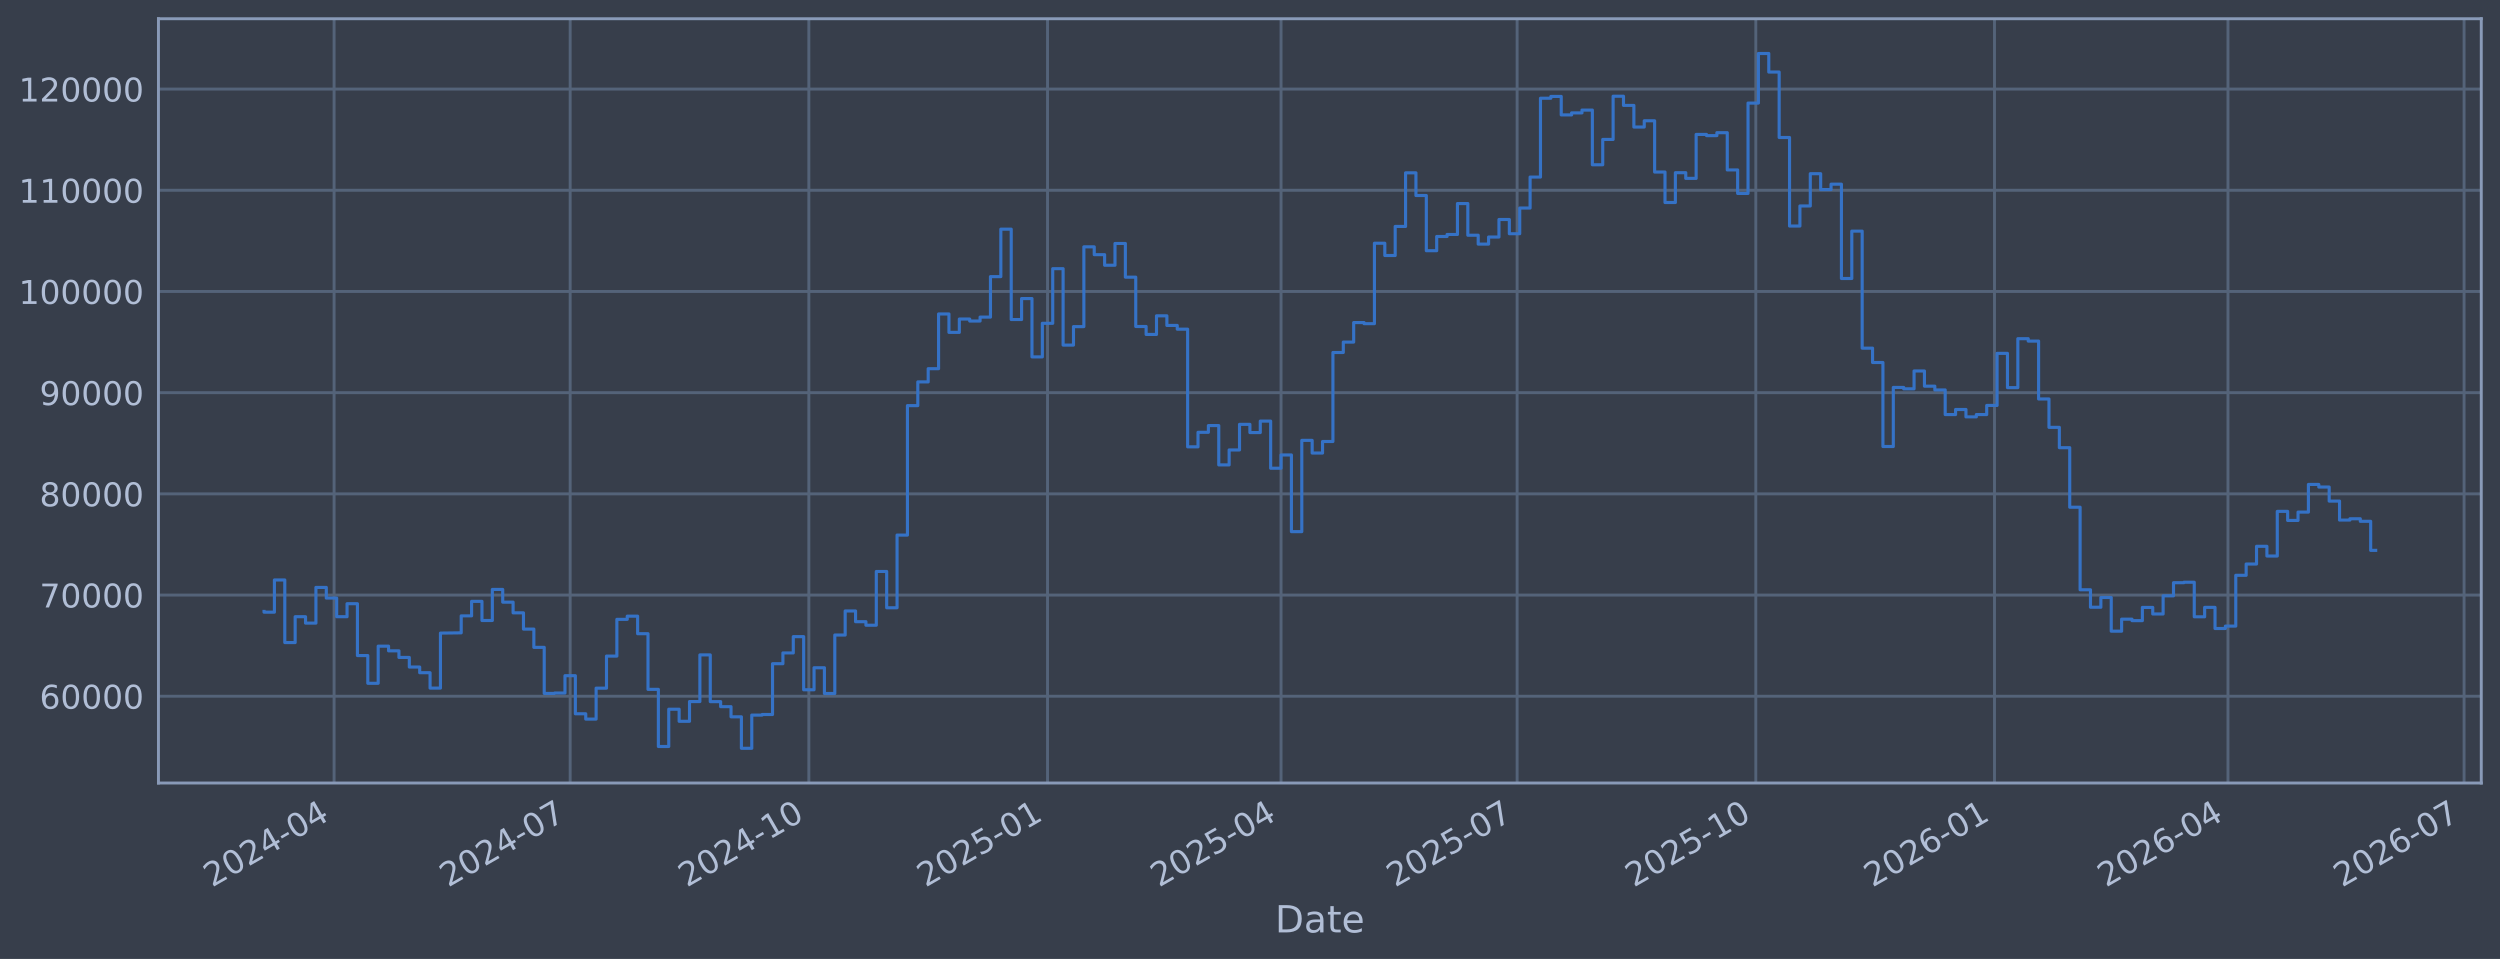
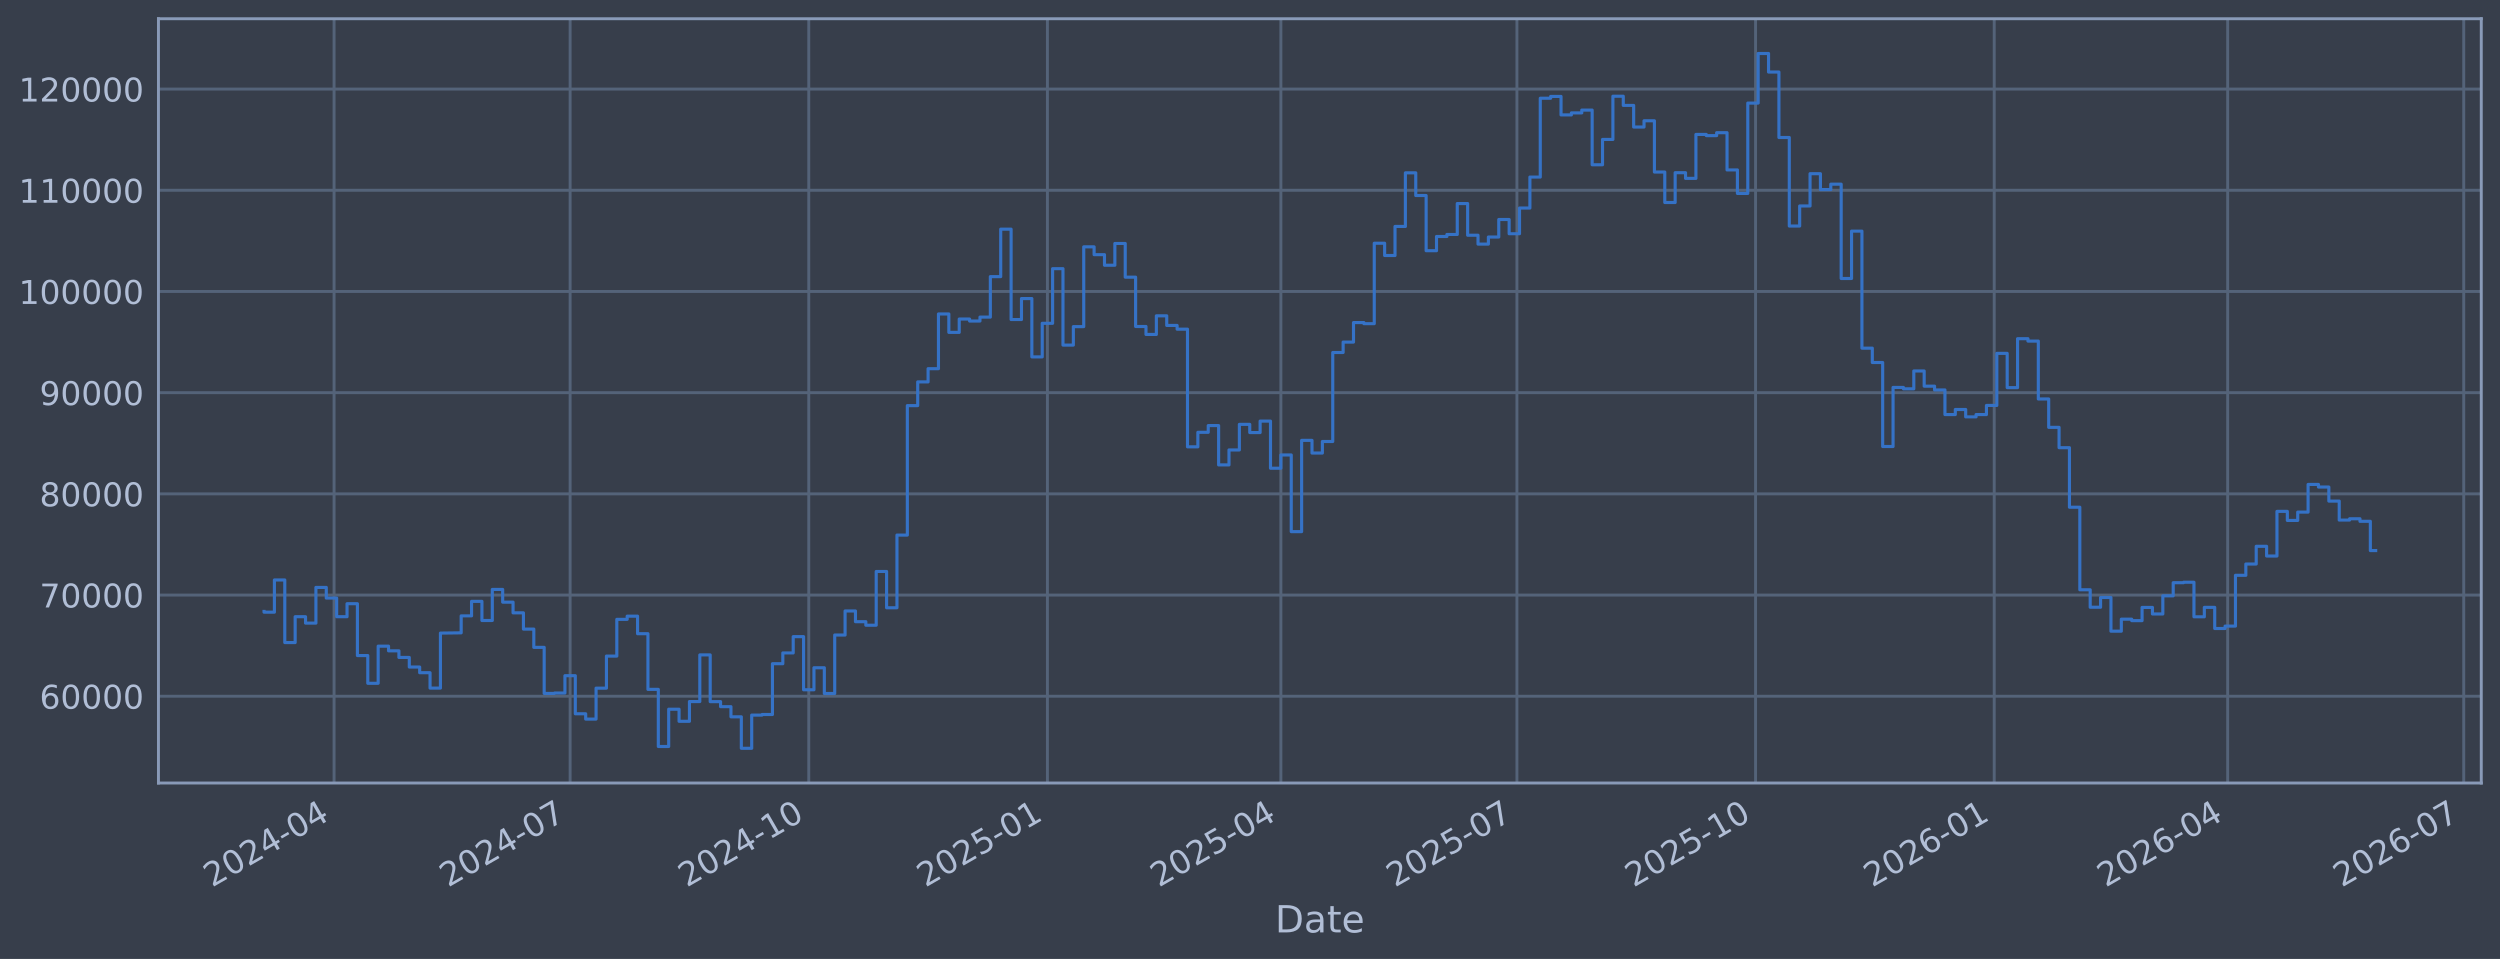
<svg xmlns="http://www.w3.org/2000/svg" xmlns:xlink="http://www.w3.org/1999/xlink" width="960.9pt" height="368.58pt" viewBox="0 0 960.9 368.58" version="1.1">
  <defs>
    <style type="text/css">*{stroke-linejoin: round; stroke-linecap: butt}</style>
  </defs>
  <g id="figure_1">
    <g id="patch_1">
      <path d="M 0 368.58  L 960.9 368.58  L 960.9 0  L 0 0  z " style="fill: #373e4b" />
    </g>
    <g id="axes_1">
      <g id="patch_2">
        <path d="M 60.901 300.96  L 953.701 300.96  L 953.701 7.2  L 60.901 7.2  z " style="fill: #373e4b" />
      </g>
      <g id="matplotlib.axis_1">
        <g id="xtick_1">
          <g id="line2d_1">
-             <path d="M 128.406 300.96  L 128.406 7.2  " clip-path="url(#pf3538dea9f)" style="fill: none; stroke: #546379; stroke-width: 1.12; stroke-linecap: square" />
+             <path d="M 128.402 300.96  L 128.402 7.2  " clip-path="url(#p2a45147cae)" style="fill: none; stroke: #546379; stroke-width: 1.12; stroke-linecap: square" />
          </g>
          <g id="line2d_2" />
          <g id="text_1">
-             <g style="fill: #b1bed6" transform="translate(81.50294 341.1745) rotate(-30) scale(0.126 -0.126)">
+             <g style="fill: #b1bed6" transform="translate(81.49871 341.1745) rotate(-30) scale(0.126 -0.126)">
              <defs>
                <path id="DejaVuSans-32" d="M 1228 531  L 3431 531  L 3431 0  L 469 0  L 469 531  Q 828 903 1448 1529  Q 2069 2156 2228 2338  Q 2531 2678 2651 2914  Q 2772 3150 2772 3378  Q 2772 3750 2511 3984  Q 2250 4219 1831 4219  Q 1534 4219 1204 4116  Q 875 4013 500 3803  L 500 4441  Q 881 4594 1212 4672  Q 1544 4750 1819 4750  Q 2544 4750 2975 4387  Q 3406 4025 3406 3419  Q 3406 3131 3298 2873  Q 3191 2616 2906 2266  Q 2828 2175 2409 1742  Q 1991 1309 1228 531  z " transform="scale(0.015625)" />
                <path id="DejaVuSans-30" d="M 2034 4250  Q 1547 4250 1301 3770  Q 1056 3291 1056 2328  Q 1056 1369 1301 889  Q 1547 409 2034 409  Q 2525 409 2770 889  Q 3016 1369 3016 2328  Q 3016 3291 2770 3770  Q 2525 4250 2034 4250  z M 2034 4750  Q 2819 4750 3233 4129  Q 3647 3509 3647 2328  Q 3647 1150 3233 529  Q 2819 -91 2034 -91  Q 1250 -91 836 529  Q 422 1150 422 2328  Q 422 3509 836 4129  Q 1250 4750 2034 4750  z " transform="scale(0.015625)" />
                <path id="DejaVuSans-34" d="M 2419 4116  L 825 1625  L 2419 1625  L 2419 4116  z M 2253 4666  L 3047 4666  L 3047 1625  L 3713 1625  L 3713 1100  L 3047 1100  L 3047 0  L 2419 0  L 2419 1100  L 313 1100  L 313 1709  L 2253 4666  z " transform="scale(0.015625)" />
                <path id="DejaVuSans-2d" d="M 313 2009  L 1997 2009  L 1997 1497  L 313 1497  L 313 2009  z " transform="scale(0.015625)" />
              </defs>
              <use xlink:href="#DejaVuSans-32" />
              <use xlink:href="#DejaVuSans-30" transform="translate(63.62305 0)" />
              <use xlink:href="#DejaVuSans-32" transform="translate(127.2461 0)" />
              <use xlink:href="#DejaVuSans-34" transform="translate(190.8691 0)" />
              <use xlink:href="#DejaVuSans-2d" transform="translate(254.4922 0)" />
              <use xlink:href="#DejaVuSans-30" transform="translate(290.5762 0)" />
              <use xlink:href="#DejaVuSans-34" transform="translate(354.1992 0)" />
            </g>
          </g>
        </g>
        <g id="xtick_2">
          <g id="line2d_3">
-             <path d="M 219.15 300.96  L 219.15 7.2  " clip-path="url(#pf3538dea9f)" style="fill: none; stroke: #546379; stroke-width: 1.12; stroke-linecap: square" />
+             <path d="M 219.131 300.96  L 219.131 7.2  " clip-path="url(#p2a45147cae)" style="fill: none; stroke: #546379; stroke-width: 1.12; stroke-linecap: square" />
          </g>
          <g id="line2d_4" />
          <g id="text_2">
-             <g style="fill: #b1bed6" transform="translate(172.2464 341.1745) rotate(-30) scale(0.126 -0.126)">
+             <g style="fill: #b1bed6" transform="translate(172.2279 341.1745) rotate(-30) scale(0.126 -0.126)">
              <defs>
                <path id="DejaVuSans-37" d="M 525 4666  L 3525 4666  L 3525 4397  L 1831 0  L 1172 0  L 2766 4134  L 525 4134  L 525 4666  z " transform="scale(0.015625)" />
              </defs>
              <use xlink:href="#DejaVuSans-32" />
              <use xlink:href="#DejaVuSans-30" transform="translate(63.62305 0)" />
              <use xlink:href="#DejaVuSans-32" transform="translate(127.2461 0)" />
              <use xlink:href="#DejaVuSans-34" transform="translate(190.8691 0)" />
              <use xlink:href="#DejaVuSans-2d" transform="translate(254.4922 0)" />
              <use xlink:href="#DejaVuSans-30" transform="translate(290.5762 0)" />
              <use xlink:href="#DejaVuSans-37" transform="translate(354.1992 0)" />
            </g>
          </g>
        </g>
        <g id="xtick_3">
          <g id="line2d_5">
-             <path d="M 310.89 300.96  L 310.89 7.2  " clip-path="url(#pf3538dea9f)" style="fill: none; stroke: #546379; stroke-width: 1.12; stroke-linecap: square" />
+             <path d="M 310.857 300.96  L 310.857 7.2  " clip-path="url(#p2a45147cae)" style="fill: none; stroke: #546379; stroke-width: 1.12; stroke-linecap: square" />
          </g>
          <g id="line2d_6" />
          <g id="text_3">
-             <g style="fill: #b1bed6" transform="translate(263.9871 341.1745) rotate(-30) scale(0.126 -0.126)">
+             <g style="fill: #b1bed6" transform="translate(263.9542 341.1745) rotate(-30) scale(0.126 -0.126)">
              <defs>
                <path id="DejaVuSans-31" d="M 794 531  L 1825 531  L 1825 4091  L 703 3866  L 703 4441  L 1819 4666  L 2450 4666  L 2450 531  L 3481 531  L 3481 0  L 794 0  L 794 531  z " transform="scale(0.015625)" />
              </defs>
              <use xlink:href="#DejaVuSans-32" />
              <use xlink:href="#DejaVuSans-30" transform="translate(63.62305 0)" />
              <use xlink:href="#DejaVuSans-32" transform="translate(127.2461 0)" />
              <use xlink:href="#DejaVuSans-34" transform="translate(190.8691 0)" />
              <use xlink:href="#DejaVuSans-2d" transform="translate(254.4922 0)" />
              <use xlink:href="#DejaVuSans-31" transform="translate(290.5762 0)" />
              <use xlink:href="#DejaVuSans-30" transform="translate(354.1992 0)" />
            </g>
          </g>
        </g>
        <g id="xtick_4">
          <g id="line2d_7">
-             <path d="M 402.631 300.96  L 402.631 7.2  " clip-path="url(#pf3538dea9f)" style="fill: none; stroke: #546379; stroke-width: 1.12; stroke-linecap: square" />
+             <path d="M 402.584 300.96  L 402.584 7.2  " clip-path="url(#p2a45147cae)" style="fill: none; stroke: #546379; stroke-width: 1.12; stroke-linecap: square" />
          </g>
          <g id="line2d_8" />
          <g id="text_4">
-             <g style="fill: #b1bed6" transform="translate(355.7278 341.1745) rotate(-30) scale(0.126 -0.126)">
+             <g style="fill: #b1bed6" transform="translate(355.6805 341.1745) rotate(-30) scale(0.126 -0.126)">
              <defs>
                <path id="DejaVuSans-35" d="M 691 4666  L 3169 4666  L 3169 4134  L 1269 4134  L 1269 2991  Q 1406 3038 1543 3061  Q 1681 3084 1819 3084  Q 2600 3084 3056 2656  Q 3513 2228 3513 1497  Q 3513 744 3044 326  Q 2575 -91 1722 -91  Q 1428 -91 1123 -41  Q 819 9 494 109  L 494 744  Q 775 591 1075 516  Q 1375 441 1709 441  Q 2250 441 2565 725  Q 2881 1009 2881 1497  Q 2881 1984 2565 2268  Q 2250 2553 1709 2553  Q 1456 2553 1204 2497  Q 953 2441 691 2322  L 691 4666  z " transform="scale(0.015625)" />
              </defs>
              <use xlink:href="#DejaVuSans-32" />
              <use xlink:href="#DejaVuSans-30" transform="translate(63.62305 0)" />
              <use xlink:href="#DejaVuSans-32" transform="translate(127.2461 0)" />
              <use xlink:href="#DejaVuSans-35" transform="translate(190.8691 0)" />
              <use xlink:href="#DejaVuSans-2d" transform="translate(254.4922 0)" />
              <use xlink:href="#DejaVuSans-30" transform="translate(290.5762 0)" />
              <use xlink:href="#DejaVuSans-31" transform="translate(354.1992 0)" />
            </g>
          </g>
        </g>
        <g id="xtick_5">
          <g id="line2d_9">
-             <path d="M 492.377 300.96  L 492.377 7.2  " clip-path="url(#pf3538dea9f)" style="fill: none; stroke: #546379; stroke-width: 1.12; stroke-linecap: square" />
+             <path d="M 492.316 300.96  L 492.316 7.2  " clip-path="url(#p2a45147cae)" style="fill: none; stroke: #546379; stroke-width: 1.12; stroke-linecap: square" />
          </g>
          <g id="line2d_10" />
          <g id="text_5">
-             <g style="fill: #b1bed6" transform="translate(445.4741 341.1745) rotate(-30) scale(0.126 -0.126)">
+             <g style="fill: #b1bed6" transform="translate(445.4127 341.1745) rotate(-30) scale(0.126 -0.126)">
              <use xlink:href="#DejaVuSans-32" />
              <use xlink:href="#DejaVuSans-30" transform="translate(63.62305 0)" />
              <use xlink:href="#DejaVuSans-32" transform="translate(127.2461 0)" />
              <use xlink:href="#DejaVuSans-35" transform="translate(190.8691 0)" />
              <use xlink:href="#DejaVuSans-2d" transform="translate(254.4922 0)" />
              <use xlink:href="#DejaVuSans-30" transform="translate(290.5762 0)" />
              <use xlink:href="#DejaVuSans-34" transform="translate(354.1992 0)" />
            </g>
          </g>
        </g>
        <g id="xtick_6">
          <g id="line2d_11">
-             <path d="M 583.121 300.96  L 583.121 7.2  " clip-path="url(#pf3538dea9f)" style="fill: none; stroke: #546379; stroke-width: 1.12; stroke-linecap: square" />
+             <path d="M 583.045 300.96  L 583.045 7.2  " clip-path="url(#p2a45147cae)" style="fill: none; stroke: #546379; stroke-width: 1.12; stroke-linecap: square" />
          </g>
          <g id="line2d_12" />
          <g id="text_6">
-             <g style="fill: #b1bed6" transform="translate(536.2176 341.1745) rotate(-30) scale(0.126 -0.126)">
+             <g style="fill: #b1bed6" transform="translate(536.1419 341.1745) rotate(-30) scale(0.126 -0.126)">
              <use xlink:href="#DejaVuSans-32" />
              <use xlink:href="#DejaVuSans-30" transform="translate(63.62305 0)" />
              <use xlink:href="#DejaVuSans-32" transform="translate(127.2461 0)" />
              <use xlink:href="#DejaVuSans-35" transform="translate(190.8691 0)" />
              <use xlink:href="#DejaVuSans-2d" transform="translate(254.4922 0)" />
              <use xlink:href="#DejaVuSans-30" transform="translate(290.5762 0)" />
              <use xlink:href="#DejaVuSans-37" transform="translate(354.1992 0)" />
            </g>
          </g>
        </g>
        <g id="xtick_7">
          <g id="line2d_13">
-             <path d="M 674.862 300.96  L 674.862 7.2  " clip-path="url(#pf3538dea9f)" style="fill: none; stroke: #546379; stroke-width: 1.12; stroke-linecap: square" />
+             <path d="M 674.771 300.96  L 674.771 7.2  " clip-path="url(#p2a45147cae)" style="fill: none; stroke: #546379; stroke-width: 1.12; stroke-linecap: square" />
          </g>
          <g id="line2d_14" />
          <g id="text_7">
-             <g style="fill: #b1bed6" transform="translate(627.9583 341.1745) rotate(-30) scale(0.126 -0.126)">
+             <g style="fill: #b1bed6" transform="translate(627.8682 341.1745) rotate(-30) scale(0.126 -0.126)">
              <use xlink:href="#DejaVuSans-32" />
              <use xlink:href="#DejaVuSans-30" transform="translate(63.62305 0)" />
              <use xlink:href="#DejaVuSans-32" transform="translate(127.2461 0)" />
              <use xlink:href="#DejaVuSans-35" transform="translate(190.8691 0)" />
              <use xlink:href="#DejaVuSans-2d" transform="translate(254.4922 0)" />
              <use xlink:href="#DejaVuSans-31" transform="translate(290.5762 0)" />
              <use xlink:href="#DejaVuSans-30" transform="translate(354.1992 0)" />
            </g>
          </g>
        </g>
        <g id="xtick_8">
          <g id="line2d_15">
-             <path d="M 766.602 300.96  L 766.602 7.2  " clip-path="url(#pf3538dea9f)" style="fill: none; stroke: #546379; stroke-width: 1.12; stroke-linecap: square" />
+             <path d="M 766.498 300.96  L 766.498 7.2  " clip-path="url(#p2a45147cae)" style="fill: none; stroke: #546379; stroke-width: 1.12; stroke-linecap: square" />
          </g>
          <g id="line2d_16" />
          <g id="text_8">
-             <g style="fill: #b1bed6" transform="translate(719.6989 341.1745) rotate(-30) scale(0.126 -0.126)">
+             <g style="fill: #b1bed6" transform="translate(719.5944 341.1745) rotate(-30) scale(0.126 -0.126)">
              <defs>
                <path id="DejaVuSans-36" d="M 2113 2584  Q 1688 2584 1439 2293  Q 1191 2003 1191 1497  Q 1191 994 1439 701  Q 1688 409 2113 409  Q 2538 409 2786 701  Q 3034 994 3034 1497  Q 3034 2003 2786 2293  Q 2538 2584 2113 2584  z M 3366 4563  L 3366 3988  Q 3128 4100 2886 4159  Q 2644 4219 2406 4219  Q 1781 4219 1451 3797  Q 1122 3375 1075 2522  Q 1259 2794 1537 2939  Q 1816 3084 2150 3084  Q 2853 3084 3261 2657  Q 3669 2231 3669 1497  Q 3669 778 3244 343  Q 2819 -91 2113 -91  Q 1303 -91 875 529  Q 447 1150 447 2328  Q 447 3434 972 4092  Q 1497 4750 2381 4750  Q 2619 4750 2861 4703  Q 3103 4656 3366 4563  z " transform="scale(0.015625)" />
              </defs>
              <use xlink:href="#DejaVuSans-32" />
              <use xlink:href="#DejaVuSans-30" transform="translate(63.62305 0)" />
              <use xlink:href="#DejaVuSans-32" transform="translate(127.2461 0)" />
              <use xlink:href="#DejaVuSans-36" transform="translate(190.8691 0)" />
              <use xlink:href="#DejaVuSans-2d" transform="translate(254.4922 0)" />
              <use xlink:href="#DejaVuSans-30" transform="translate(290.5762 0)" />
              <use xlink:href="#DejaVuSans-31" transform="translate(354.1992 0)" />
            </g>
          </g>
        </g>
        <g id="xtick_9">
          <g id="line2d_17">
-             <path d="M 856.349 300.96  L 856.349 7.2  " clip-path="url(#pf3538dea9f)" style="fill: none; stroke: #546379; stroke-width: 1.12; stroke-linecap: square" />
+             <path d="M 856.23 300.96  L 856.23 7.2  " clip-path="url(#p2a45147cae)" style="fill: none; stroke: #546379; stroke-width: 1.12; stroke-linecap: square" />
          </g>
          <g id="line2d_18" />
          <g id="text_9">
-             <g style="fill: #b1bed6" transform="translate(809.4452 341.1745) rotate(-30) scale(0.126 -0.126)">
+             <g style="fill: #b1bed6" transform="translate(809.3266 341.1745) rotate(-30) scale(0.126 -0.126)">
              <use xlink:href="#DejaVuSans-32" />
              <use xlink:href="#DejaVuSans-30" transform="translate(63.62305 0)" />
              <use xlink:href="#DejaVuSans-32" transform="translate(127.2461 0)" />
              <use xlink:href="#DejaVuSans-36" transform="translate(190.8691 0)" />
              <use xlink:href="#DejaVuSans-2d" transform="translate(254.4922 0)" />
              <use xlink:href="#DejaVuSans-30" transform="translate(290.5762 0)" />
              <use xlink:href="#DejaVuSans-34" transform="translate(354.1992 0)" />
            </g>
          </g>
        </g>
        <g id="xtick_10">
          <g id="line2d_19">
-             <path d="M 947.092 300.96  L 947.092 7.2  " clip-path="url(#pf3538dea9f)" style="fill: none; stroke: #546379; stroke-width: 1.12; stroke-linecap: square" />
+             <path d="M 946.959 300.96  L 946.959 7.2  " clip-path="url(#p2a45147cae)" style="fill: none; stroke: #546379; stroke-width: 1.12; stroke-linecap: square" />
          </g>
          <g id="line2d_20" />
          <g id="text_10">
-             <g style="fill: #b1bed6" transform="translate(900.1887 341.1745) rotate(-30) scale(0.126 -0.126)">
+             <g style="fill: #b1bed6" transform="translate(900.0559 341.1745) rotate(-30) scale(0.126 -0.126)">
              <use xlink:href="#DejaVuSans-32" />
              <use xlink:href="#DejaVuSans-30" transform="translate(63.62305 0)" />
              <use xlink:href="#DejaVuSans-32" transform="translate(127.2461 0)" />
              <use xlink:href="#DejaVuSans-36" transform="translate(190.8691 0)" />
              <use xlink:href="#DejaVuSans-2d" transform="translate(254.4922 0)" />
              <use xlink:href="#DejaVuSans-30" transform="translate(290.5762 0)" />
              <use xlink:href="#DejaVuSans-37" transform="translate(354.1992 0)" />
            </g>
          </g>
        </g>
        <g id="text_11">
          <g style="fill: #b1bed6" transform="translate(490.0914 358.3856) scale(0.144 -0.144)">
            <defs>
              <path id="DejaVuSans-44" d="M 1259 4147  L 1259 519  L 2022 519  Q 2988 519 3436 956  Q 3884 1394 3884 2338  Q 3884 3275 3436 3711  Q 2988 4147 2022 4147  L 1259 4147  z M 628 4666  L 1925 4666  Q 3281 4666 3915 4102  Q 4550 3538 4550 2338  Q 4550 1131 3912 565  Q 3275 0 1925 0  L 628 0  L 628 4666  z " transform="scale(0.015625)" />
              <path id="DejaVuSans-61" d="M 2194 1759  Q 1497 1759 1228 1600  Q 959 1441 959 1056  Q 959 750 1161 570  Q 1363 391 1709 391  Q 2188 391 2477 730  Q 2766 1069 2766 1631  L 2766 1759  L 2194 1759  z M 3341 1997  L 3341 0  L 2766 0  L 2766 531  Q 2569 213 2275 61  Q 1981 -91 1556 -91  Q 1019 -91 701 211  Q 384 513 384 1019  Q 384 1609 779 1909  Q 1175 2209 1959 2209  L 2766 2209  L 2766 2266  Q 2766 2663 2505 2880  Q 2244 3097 1772 3097  Q 1472 3097 1187 3025  Q 903 2953 641 2809  L 641 3341  Q 956 3463 1253 3523  Q 1550 3584 1831 3584  Q 2591 3584 2966 3190  Q 3341 2797 3341 1997  z " transform="scale(0.015625)" />
              <path id="DejaVuSans-74" d="M 1172 4494  L 1172 3500  L 2356 3500  L 2356 3053  L 1172 3053  L 1172 1153  Q 1172 725 1289 603  Q 1406 481 1766 481  L 2356 481  L 2356 0  L 1766 0  Q 1100 0 847 248  Q 594 497 594 1153  L 594 3053  L 172 3053  L 172 3500  L 594 3500  L 594 4494  L 1172 4494  z " transform="scale(0.015625)" />
              <path id="DejaVuSans-65" d="M 3597 1894  L 3597 1613  L 953 1613  Q 991 1019 1311 708  Q 1631 397 2203 397  Q 2534 397 2845 478  Q 3156 559 3463 722  L 3463 178  Q 3153 47 2828 -22  Q 2503 -91 2169 -91  Q 1331 -91 842 396  Q 353 884 353 1716  Q 353 2575 817 3079  Q 1281 3584 2069 3584  Q 2775 3584 3186 3129  Q 3597 2675 3597 1894  z M 3022 2063  Q 3016 2534 2758 2815  Q 2500 3097 2075 3097  Q 1594 3097 1305 2825  Q 1016 2553 972 2059  L 3022 2063  z " transform="scale(0.015625)" />
            </defs>
            <use xlink:href="#DejaVuSans-44" />
            <use xlink:href="#DejaVuSans-61" transform="translate(77.00195 0)" />
            <use xlink:href="#DejaVuSans-74" transform="translate(138.2812 0)" />
            <use xlink:href="#DejaVuSans-65" transform="translate(177.4902 0)" />
          </g>
        </g>
      </g>
      <g id="matplotlib.axis_2">
        <g id="ytick_1">
          <g id="line2d_21">
-             <path d="M 60.901 267.605  L 953.701 267.605  " clip-path="url(#pf3538dea9f)" style="fill: none; stroke: #546379; stroke-width: 1.12; stroke-linecap: square" />
+             <path d="M 60.901 267.605  L 953.701 267.605  " clip-path="url(#p2a45147cae)" style="fill: none; stroke: #546379; stroke-width: 1.12; stroke-linecap: square" />
          </g>
          <g id="line2d_22" />
          <g id="text_12">
            <g style="fill: #b1bed6" transform="translate(15.21675 272.3918) scale(0.126 -0.126)">
              <use xlink:href="#DejaVuSans-36" />
              <use xlink:href="#DejaVuSans-30" transform="translate(63.62305 0)" />
              <use xlink:href="#DejaVuSans-30" transform="translate(127.2461 0)" />
              <use xlink:href="#DejaVuSans-30" transform="translate(190.8691 0)" />
              <use xlink:href="#DejaVuSans-30" transform="translate(254.4922 0)" />
            </g>
          </g>
        </g>
        <g id="ytick_2">
          <g id="line2d_23">
-             <path d="M 60.901 228.711  L 953.701 228.711  " clip-path="url(#pf3538dea9f)" style="fill: none; stroke: #546379; stroke-width: 1.12; stroke-linecap: square" />
+             <path d="M 60.901 228.711  L 953.701 228.711  " clip-path="url(#p2a45147cae)" style="fill: none; stroke: #546379; stroke-width: 1.12; stroke-linecap: square" />
          </g>
          <g id="line2d_24" />
          <g id="text_13">
            <g style="fill: #b1bed6" transform="translate(15.21675 233.4979) scale(0.126 -0.126)">
              <use xlink:href="#DejaVuSans-37" />
              <use xlink:href="#DejaVuSans-30" transform="translate(63.62305 0)" />
              <use xlink:href="#DejaVuSans-30" transform="translate(127.2461 0)" />
              <use xlink:href="#DejaVuSans-30" transform="translate(190.8691 0)" />
              <use xlink:href="#DejaVuSans-30" transform="translate(254.4922 0)" />
            </g>
          </g>
        </g>
        <g id="ytick_3">
          <g id="line2d_25">
-             <path d="M 60.901 189.817  L 953.701 189.817  " clip-path="url(#pf3538dea9f)" style="fill: none; stroke: #546379; stroke-width: 1.12; stroke-linecap: square" />
+             <path d="M 60.901 189.817  L 953.701 189.817  " clip-path="url(#p2a45147cae)" style="fill: none; stroke: #546379; stroke-width: 1.12; stroke-linecap: square" />
          </g>
          <g id="line2d_26" />
          <g id="text_14">
            <g style="fill: #b1bed6" transform="translate(15.21675 194.604) scale(0.126 -0.126)">
              <defs>
                <path id="DejaVuSans-38" d="M 2034 2216  Q 1584 2216 1326 1975  Q 1069 1734 1069 1313  Q 1069 891 1326 650  Q 1584 409 2034 409  Q 2484 409 2743 651  Q 3003 894 3003 1313  Q 3003 1734 2745 1975  Q 2488 2216 2034 2216  z M 1403 2484  Q 997 2584 770 2862  Q 544 3141 544 3541  Q 544 4100 942 4425  Q 1341 4750 2034 4750  Q 2731 4750 3128 4425  Q 3525 4100 3525 3541  Q 3525 3141 3298 2862  Q 3072 2584 2669 2484  Q 3125 2378 3379 2068  Q 3634 1759 3634 1313  Q 3634 634 3220 271  Q 2806 -91 2034 -91  Q 1263 -91 848 271  Q 434 634 434 1313  Q 434 1759 690 2068  Q 947 2378 1403 2484  z M 1172 3481  Q 1172 3119 1398 2916  Q 1625 2713 2034 2713  Q 2441 2713 2670 2916  Q 2900 3119 2900 3481  Q 2900 3844 2670 4047  Q 2441 4250 2034 4250  Q 1625 4250 1398 4047  Q 1172 3844 1172 3481  z " transform="scale(0.015625)" />
              </defs>
              <use xlink:href="#DejaVuSans-38" />
              <use xlink:href="#DejaVuSans-30" transform="translate(63.62305 0)" />
              <use xlink:href="#DejaVuSans-30" transform="translate(127.2461 0)" />
              <use xlink:href="#DejaVuSans-30" transform="translate(190.8691 0)" />
              <use xlink:href="#DejaVuSans-30" transform="translate(254.4922 0)" />
            </g>
          </g>
        </g>
        <g id="ytick_4">
          <g id="line2d_27">
-             <path d="M 60.901 150.923  L 953.701 150.923  " clip-path="url(#pf3538dea9f)" style="fill: none; stroke: #546379; stroke-width: 1.12; stroke-linecap: square" />
+             <path d="M 60.901 150.923  L 953.701 150.923  " clip-path="url(#p2a45147cae)" style="fill: none; stroke: #546379; stroke-width: 1.12; stroke-linecap: square" />
          </g>
          <g id="line2d_28" />
          <g id="text_15">
            <g style="fill: #b1bed6" transform="translate(15.21675 155.7101) scale(0.126 -0.126)">
              <defs>
                <path id="DejaVuSans-39" d="M 703 97  L 703 672  Q 941 559 1184 500  Q 1428 441 1663 441  Q 2288 441 2617 861  Q 2947 1281 2994 2138  Q 2813 1869 2534 1725  Q 2256 1581 1919 1581  Q 1219 1581 811 2004  Q 403 2428 403 3163  Q 403 3881 828 4315  Q 1253 4750 1959 4750  Q 2769 4750 3195 4129  Q 3622 3509 3622 2328  Q 3622 1225 3098 567  Q 2575 -91 1691 -91  Q 1453 -91 1209 -44  Q 966 3 703 97  z M 1959 2075  Q 2384 2075 2632 2365  Q 2881 2656 2881 3163  Q 2881 3666 2632 3958  Q 2384 4250 1959 4250  Q 1534 4250 1286 3958  Q 1038 3666 1038 3163  Q 1038 2656 1286 2365  Q 1534 2075 1959 2075  z " transform="scale(0.015625)" />
              </defs>
              <use xlink:href="#DejaVuSans-39" />
              <use xlink:href="#DejaVuSans-30" transform="translate(63.62305 0)" />
              <use xlink:href="#DejaVuSans-30" transform="translate(127.2461 0)" />
              <use xlink:href="#DejaVuSans-30" transform="translate(190.8691 0)" />
              <use xlink:href="#DejaVuSans-30" transform="translate(254.4922 0)" />
            </g>
          </g>
        </g>
        <g id="ytick_5">
          <g id="line2d_29">
-             <path d="M 60.901 112.029  L 953.701 112.029  " clip-path="url(#pf3538dea9f)" style="fill: none; stroke: #546379; stroke-width: 1.12; stroke-linecap: square" />
+             <path d="M 60.901 112.029  L 953.701 112.029  " clip-path="url(#p2a45147cae)" style="fill: none; stroke: #546379; stroke-width: 1.12; stroke-linecap: square" />
          </g>
          <g id="line2d_30" />
          <g id="text_16">
            <g style="fill: #b1bed6" transform="translate(7.2 116.8162) scale(0.126 -0.126)">
              <use xlink:href="#DejaVuSans-31" />
              <use xlink:href="#DejaVuSans-30" transform="translate(63.62305 0)" />
              <use xlink:href="#DejaVuSans-30" transform="translate(127.2461 0)" />
              <use xlink:href="#DejaVuSans-30" transform="translate(190.8691 0)" />
              <use xlink:href="#DejaVuSans-30" transform="translate(254.4922 0)" />
              <use xlink:href="#DejaVuSans-30" transform="translate(318.1152 0)" />
            </g>
          </g>
        </g>
        <g id="ytick_6">
          <g id="line2d_31">
-             <path d="M 60.901 73.135  L 953.701 73.135  " clip-path="url(#pf3538dea9f)" style="fill: none; stroke: #546379; stroke-width: 1.12; stroke-linecap: square" />
+             <path d="M 60.901 73.135  L 953.701 73.135  " clip-path="url(#p2a45147cae)" style="fill: none; stroke: #546379; stroke-width: 1.12; stroke-linecap: square" />
          </g>
          <g id="line2d_32" />
          <g id="text_17">
            <g style="fill: #b1bed6" transform="translate(7.2 77.92225) scale(0.126 -0.126)">
              <use xlink:href="#DejaVuSans-31" />
              <use xlink:href="#DejaVuSans-31" transform="translate(63.62305 0)" />
              <use xlink:href="#DejaVuSans-30" transform="translate(127.2461 0)" />
              <use xlink:href="#DejaVuSans-30" transform="translate(190.8691 0)" />
              <use xlink:href="#DejaVuSans-30" transform="translate(254.4922 0)" />
              <use xlink:href="#DejaVuSans-30" transform="translate(318.1152 0)" />
            </g>
          </g>
        </g>
        <g id="ytick_7">
          <g id="line2d_33">
-             <path d="M 60.901 34.241  L 953.701 34.241  " clip-path="url(#pf3538dea9f)" style="fill: none; stroke: #546379; stroke-width: 1.12; stroke-linecap: square" />
+             <path d="M 60.901 34.241  L 953.701 34.241  " clip-path="url(#p2a45147cae)" style="fill: none; stroke: #546379; stroke-width: 1.12; stroke-linecap: square" />
          </g>
          <g id="line2d_34" />
          <g id="text_18">
            <g style="fill: #b1bed6" transform="translate(7.2 39.02834) scale(0.126 -0.126)">
              <use xlink:href="#DejaVuSans-31" />
              <use xlink:href="#DejaVuSans-32" transform="translate(63.62305 0)" />
              <use xlink:href="#DejaVuSans-30" transform="translate(127.2461 0)" />
              <use xlink:href="#DejaVuSans-30" transform="translate(190.8691 0)" />
              <use xlink:href="#DejaVuSans-30" transform="translate(254.4922 0)" />
              <use xlink:href="#DejaVuSans-30" transform="translate(318.1152 0)" />
            </g>
          </g>
        </g>
      </g>
      <g id="line2d_35">
-         <path d="M 101.482 235.021  L 101.482 235.296  L 105.471 235.296  L 105.471 222.919  L 109.46 222.919  L 109.46 246.977  L 113.448 246.977  L 113.448 237.045  L 117.437 237.045  L 117.437 239.499  L 121.426 239.499  L 121.426 225.776  L 125.415 225.776  L 125.415 229.873  L 129.403 229.873  L 129.403 237.044  L 133.392 237.044  L 133.392 232.049  L 137.381 232.049  L 137.381 251.97  L 141.37 251.97  L 141.37 262.624  L 145.358 262.624  L 145.358 248.353  L 149.347 248.353  L 149.347 250.156  L 153.336 250.156  L 153.336 252.698  L 157.324 252.698  L 157.324 256.383  L 161.313 256.383  L 161.313 258.568  L 165.302 258.568  L 165.302 264.471  L 169.291 264.471  L 169.291 243.338  L 177.268 243.234  L 177.268 236.714  L 181.257 236.714  L 181.257 231.145  L 185.246 231.145  L 185.246 238.493  L 189.234 238.493  L 189.234 226.559  L 193.223 226.559  L 193.223 231.442  L 197.212 231.442  L 197.212 235.557  L 201.2 235.557  L 201.2 241.791  L 205.189 241.791  L 205.189 248.818  L 209.178 248.818  L 209.178 266.518  L 213.167 266.518  L 213.167 266.377  L 217.155 266.377  L 217.155 259.716  L 221.144 259.716  L 221.144 274.352  L 225.133 274.352  L 225.133 276.383  L 229.122 276.383  L 229.122 264.5  L 233.11 264.5  L 233.11 252.169  L 237.099 252.169  L 237.099 238.056  L 241.088 238.056  L 241.088 236.821  L 245.076 236.821  L 245.076 243.568  L 249.065 243.568  L 249.065 264.973  L 253.054 264.973  L 253.054 286.922  L 257.043 286.922  L 257.043 272.595  L 261.031 272.595  L 261.031 277.237  L 265.02 277.237  L 265.02 269.643  L 269.009 269.643  L 269.009 251.728  L 272.997 251.728  L 272.997 269.679  L 276.986 269.679  L 276.986 271.615  L 280.975 271.615  L 280.975 275.513  L 284.964 275.513  L 284.964 287.607  L 288.952 287.607  L 288.952 274.853  L 292.941 274.853  L 292.941 274.625  L 296.93 274.625  L 296.93 255.107  L 300.919 255.107  L 300.919 250.962  L 304.907 250.962  L 304.907 244.702  L 308.896 244.702  L 308.896 265.118  L 312.885 265.118  L 312.885 256.656  L 316.873 256.656  L 316.873 266.558  L 320.862 266.558  L 320.862 244.08  L 324.851 244.08  L 324.851 234.832  L 328.84 234.832  L 328.84 238.947  L 332.828 238.947  L 332.828 240.306  L 336.817 240.306  L 336.817 219.649  L 340.806 219.649  L 340.806 233.595  L 344.795 233.595  L 344.795 205.661  L 348.783 205.661  L 348.783 155.902  L 352.772 155.902  L 352.772 146.788  L 356.761 146.788  L 356.761 141.707  L 360.749 141.707  L 360.749 120.675  L 364.738 120.675  L 364.738 127.754  L 368.727 127.754  L 368.727 122.633  L 372.716 122.633  L 372.716 123.388  L 376.704 123.388  L 376.704 121.887  L 380.693 121.887  L 380.693 106.321  L 384.682 106.321  L 384.682 88.086  L 388.671 88.086  L 388.671 122.816  L 392.659 122.816  L 392.659 114.751  L 396.648 114.751  L 396.648 137.169  L 400.637 137.169  L 400.637 124.267  L 404.625 124.267  L 404.625 103.265  L 408.614 103.265  L 408.614 132.633  L 412.603 132.633  L 412.603 125.536  L 416.592 125.536  L 416.592 94.881  L 420.58 94.881  L 420.58 97.883  L 424.569 97.883  L 424.569 101.945  L 428.558 101.945  L 428.558 93.578  L 432.546 93.578  L 432.546 106.527  L 436.535 106.527  L 436.535 125.484  L 440.524 125.484  L 440.524 128.551  L 444.513 128.551  L 444.513 121.388  L 448.501 121.388  L 448.501 125.087  L 452.49 125.087  L 452.49 126.518  L 456.479 126.518  L 456.479 171.747  L 460.468 171.747  L 460.468 166.163  L 464.456 166.163  L 464.456 163.581  L 468.445 163.581  L 468.445 178.696  L 472.434 178.696  L 472.434 172.939  L 476.422 172.939  L 476.422 163.106  L 480.411 163.106  L 480.411 166.259  L 484.4 166.259  L 484.4 161.861  L 488.389 161.861  L 488.389 179.972  L 492.377 179.972  L 492.377 174.874  L 496.366 174.874  L 496.366 204.338  L 500.355 204.338  L 500.355 169.268  L 504.344 169.268  L 504.344 174.129  L 508.332 174.129  L 508.332 169.699  L 512.321 169.699  L 512.321 135.479  L 516.31 135.479  L 516.31 131.483  L 520.298 131.483  L 520.298 123.981  L 524.287 123.981  L 524.287 124.404  L 528.276 124.404  L 528.276 93.491  L 532.265 93.491  L 532.265 98.213  L 536.253 98.213  L 536.253 87.041  L 540.242 87.041  L 540.242 66.437  L 544.231 66.437  L 544.231 75.153  L 548.22 75.153  L 548.22 96.364  L 552.208 96.364  L 552.208 90.892  L 556.197 90.892  L 556.197 90.12  L 560.186 90.12  L 560.186 78.236  L 564.174 78.236  L 564.174 90.409  L 568.163 90.409  L 568.163 93.825  L 572.152 93.825  L 572.152 91.103  L 576.141 91.103  L 576.141 84.374  L 580.129 84.374  L 580.129 89.837  L 584.118 89.837  L 584.118 79.968  L 588.107 79.968  L 588.107 68.059  L 592.095 68.059  L 592.095 37.76  L 596.084 37.76  L 596.084 37.054  L 600.073 37.054  L 600.073 44.172  L 604.062 44.172  L 604.062 43.388  L 608.05 43.388  L 608.05 42.31  L 612.039 42.31  L 612.039 63.327  L 616.028 63.327  L 616.028 53.593  L 620.017 53.593  L 620.017 36.982  L 624.005 36.982  L 624.005 40.511  L 627.994 40.511  L 627.994 48.822  L 631.983 48.822  L 631.983 46.427  L 635.971 46.427  L 635.971 66.121  L 639.96 66.121  L 639.96 77.838  L 643.949 77.838  L 643.949 66.377  L 647.938 66.377  L 647.938 68.563  L 651.926 68.563  L 651.926 51.675  L 655.915 51.675  L 655.915 52.123  L 659.904 52.123  L 659.904 50.999  L 663.893 50.999  L 663.893 65.316  L 667.881 65.316  L 667.881 74.345  L 671.87 74.345  L 671.87 39.618  L 675.859 39.618  L 675.859 20.553  L 679.847 20.553  L 679.847 27.69  L 683.836 27.69  L 683.836 52.846  L 687.825 52.846  L 687.825 86.88  L 691.814 86.88  L 691.814 79.171  L 695.802 79.171  L 695.802 66.766  L 699.791 66.766  L 699.791 72.869  L 703.78 72.869  L 703.78 70.794  L 707.769 70.794  L 707.769 107.041  L 711.757 107.041  L 711.757 88.839  L 715.746 88.839  L 715.746 133.813  L 719.735 133.813  L 719.735 139.336  L 723.723 139.336  L 723.723 171.624  L 727.712 171.624  L 727.712 148.91  L 731.701 148.91  L 731.701 149.459  L 735.69 149.459  L 735.69 142.592  L 739.678 142.592  L 739.678 148.42  L 743.667 148.42  L 743.667 149.875  L 747.656 149.875  L 747.656 159.342  L 751.644 159.342  L 751.644 157.39  L 755.633 157.39  L 755.633 160.227  L 759.622 160.227  L 759.622 159.343  L 763.611 159.343  L 763.611 155.843  L 767.599 155.843  L 767.599 135.823  L 771.588 135.823  L 771.588 148.995  L 775.577 148.995  L 775.577 130.178  L 779.566 130.178  L 779.566 131.095  L 783.554 131.095  L 783.554 153.355  L 787.543 153.355  L 787.543 164.26  L 791.532 164.26  L 791.532 172.068  L 795.52 172.068  L 795.52 194.952  L 799.509 194.952  L 799.509 226.687  L 803.498 226.687  L 803.498 233.401  L 807.487 233.401  L 807.487 229.665  L 811.475 229.665  L 811.475 242.605  L 815.464 242.605  L 815.464 237.987  L 819.453 237.987  L 819.453 238.548  L 823.442 238.548  L 823.442 233.472  L 827.43 233.472  L 827.43 235.99  L 831.419 235.99  L 831.419 229.013  L 835.408 229.013  L 835.408 223.971  L 839.396 223.971  L 839.396 223.797  L 843.385 223.797  L 843.385 237.074  L 847.374 237.074  L 847.374 233.458  L 851.363 233.458  L 851.363 241.567  L 855.351 241.567  L 855.351 240.645  L 859.34 240.645  L 859.34 221.128  L 863.329 221.128  L 863.329 216.789  L 867.318 216.789  L 867.318 209.984  L 871.306 209.984  L 871.306 213.709  L 875.295 213.709  L 875.295 196.559  L 879.284 196.559  L 879.284 200.033  L 883.272 200.033  L 883.272 196.834  L 887.261 196.834  L 887.261 186.206  L 891.25 186.206  L 891.25 187.203  L 895.239 187.203  L 895.239 192.595  L 899.227 192.595  L 899.227 199.893  L 903.216 199.893  L 903.216 199.392  L 907.205 199.392  L 907.205 200.377  L 911.193 200.377  L 911.193 211.543  L 913.119 211.543  L 913.119 211.543  " clip-path="url(#pf3538dea9f)" style="fill: none; stroke: #3572c6; stroke-width: 1.2; stroke-linecap: square" />
+         <path d="M 101.482 235.021  L 101.482 235.296  L 105.47 235.296  L 105.47 222.919  L 109.459 222.919  L 109.459 246.977  L 113.447 246.977  L 113.447 237.045  L 117.435 237.045  L 117.435 239.499  L 121.423 239.499  L 121.423 225.776  L 125.411 225.776  L 125.411 229.873  L 129.399 229.873  L 129.399 237.044  L 133.387 237.044  L 133.387 232.049  L 137.375 232.049  L 137.375 251.97  L 141.363 251.97  L 141.363 262.624  L 145.351 262.624  L 145.351 248.353  L 149.339 248.353  L 149.339 250.156  L 153.328 250.156  L 153.328 252.698  L 157.316 252.698  L 157.316 256.383  L 161.304 256.383  L 161.304 258.568  L 165.292 258.568  L 165.292 264.471  L 169.28 264.471  L 169.28 243.338  L 177.256 243.234  L 177.256 236.714  L 181.244 236.714  L 181.244 231.145  L 185.232 231.145  L 185.232 238.493  L 189.22 238.493  L 189.22 226.559  L 193.209 226.559  L 193.209 231.442  L 197.197 231.442  L 197.197 235.557  L 201.185 235.557  L 201.185 241.791  L 205.173 241.791  L 205.173 248.818  L 209.161 248.818  L 209.161 266.518  L 213.149 266.518  L 213.149 266.377  L 217.137 266.377  L 217.137 259.716  L 221.125 259.716  L 221.125 274.352  L 225.113 274.352  L 225.113 276.383  L 229.101 276.383  L 229.101 264.5  L 233.09 264.5  L 233.09 252.169  L 237.078 252.169  L 237.078 238.056  L 241.066 238.056  L 241.066 236.821  L 245.054 236.821  L 245.054 243.568  L 249.042 243.568  L 249.042 264.973  L 253.03 264.973  L 253.03 286.922  L 257.018 286.922  L 257.018 272.595  L 261.006 272.595  L 261.006 277.237  L 264.994 277.237  L 264.994 269.643  L 268.982 269.643  L 268.982 251.728  L 272.971 251.728  L 272.971 269.679  L 276.959 269.679  L 276.959 271.615  L 280.947 271.615  L 280.947 275.513  L 284.935 275.513  L 284.935 287.607  L 288.923 287.607  L 288.923 274.853  L 292.911 274.853  L 292.911 274.625  L 296.899 274.625  L 296.899 255.107  L 300.887 255.107  L 300.887 250.962  L 304.875 250.962  L 304.875 244.702  L 308.863 244.702  L 308.863 265.118  L 312.852 265.118  L 312.852 256.656  L 316.84 256.656  L 316.84 266.558  L 320.828 266.558  L 320.828 244.08  L 324.816 244.08  L 324.816 234.832  L 328.804 234.832  L 328.804 238.947  L 332.792 238.947  L 332.792 240.306  L 336.78 240.306  L 336.78 219.649  L 340.768 219.649  L 340.768 233.595  L 344.756 233.595  L 344.756 205.661  L 348.744 205.661  L 348.744 155.902  L 352.733 155.902  L 352.733 146.788  L 356.721 146.788  L 356.721 141.707  L 360.709 141.707  L 360.709 120.675  L 364.697 120.675  L 364.697 127.754  L 368.685 127.754  L 368.685 122.633  L 372.673 122.633  L 372.673 123.388  L 376.661 123.388  L 376.661 121.887  L 380.649 121.887  L 380.649 106.321  L 384.637 106.321  L 384.637 88.086  L 388.625 88.086  L 388.625 122.816  L 392.613 122.816  L 392.613 114.751  L 396.602 114.751  L 396.602 137.169  L 400.59 137.169  L 400.59 124.267  L 404.578 124.267  L 404.578 103.265  L 408.566 103.265  L 408.566 132.633  L 412.554 132.633  L 412.554 125.536  L 416.542 125.536  L 416.542 94.881  L 420.53 94.881  L 420.53 97.883  L 424.518 97.883  L 424.518 101.945  L 428.506 101.945  L 428.506 93.578  L 432.494 93.578  L 432.494 106.527  L 436.483 106.527  L 436.483 125.484  L 440.471 125.484  L 440.471 128.551  L 444.459 128.551  L 444.459 121.388  L 448.447 121.388  L 448.447 125.087  L 452.435 125.087  L 452.435 126.518  L 456.423 126.518  L 456.423 171.747  L 460.411 171.747  L 460.411 166.163  L 464.399 166.163  L 464.399 163.581  L 468.387 163.581  L 468.387 178.696  L 472.375 178.696  L 472.375 172.939  L 476.364 172.939  L 476.364 163.106  L 480.352 163.106  L 480.352 166.259  L 484.34 166.259  L 484.34 161.861  L 488.328 161.861  L 488.328 179.972  L 492.316 179.972  L 492.316 174.874  L 496.304 174.874  L 496.304 204.338  L 500.292 204.338  L 500.292 169.268  L 504.28 169.268  L 504.28 174.129  L 508.268 174.129  L 508.268 169.699  L 512.256 169.699  L 512.256 135.479  L 516.245 135.479  L 516.245 131.483  L 520.233 131.483  L 520.233 123.981  L 524.221 123.981  L 524.221 124.404  L 528.209 124.404  L 528.209 93.491  L 532.197 93.491  L 532.197 98.213  L 536.185 98.213  L 536.185 87.041  L 540.173 87.041  L 540.173 66.437  L 544.161 66.437  L 544.161 75.153  L 548.149 75.153  L 548.149 96.364  L 552.137 96.364  L 552.137 90.892  L 556.126 90.892  L 556.126 90.12  L 560.114 90.12  L 560.114 78.236  L 564.102 78.236  L 564.102 90.409  L 568.09 90.409  L 568.09 93.825  L 572.078 93.825  L 572.078 91.103  L 576.066 91.103  L 576.066 84.374  L 580.054 84.374  L 580.054 89.837  L 584.042 89.837  L 584.042 79.968  L 588.03 79.968  L 588.03 68.059  L 592.018 68.059  L 592.018 37.76  L 596.007 37.76  L 596.007 37.054  L 599.995 37.054  L 599.995 44.172  L 603.983 44.172  L 603.983 43.388  L 607.971 43.388  L 607.971 42.31  L 611.959 42.31  L 611.959 63.327  L 615.947 63.327  L 615.947 53.593  L 619.935 53.593  L 619.935 36.982  L 623.923 36.982  L 623.923 40.511  L 627.911 40.511  L 627.911 48.822  L 631.899 48.822  L 631.899 46.427  L 635.887 46.427  L 635.887 66.121  L 639.876 66.121  L 639.876 77.838  L 643.864 77.838  L 643.864 66.377  L 647.852 66.377  L 647.852 68.563  L 651.84 68.563  L 651.84 51.675  L 655.828 51.675  L 655.828 52.123  L 659.816 52.123  L 659.816 50.999  L 663.804 50.999  L 663.804 65.316  L 667.792 65.316  L 667.792 74.345  L 671.78 74.345  L 671.78 39.618  L 675.768 39.618  L 675.768 20.553  L 679.757 20.553  L 679.757 27.69  L 683.745 27.69  L 683.745 52.846  L 687.733 52.846  L 687.733 86.88  L 691.721 86.88  L 691.721 79.171  L 695.709 79.171  L 695.709 66.766  L 699.697 66.766  L 699.697 72.869  L 703.685 72.869  L 703.685 70.794  L 707.673 70.794  L 707.673 107.041  L 711.661 107.041  L 711.661 88.839  L 715.649 88.839  L 715.649 133.813  L 719.638 133.813  L 719.638 139.336  L 723.626 139.336  L 723.626 171.624  L 727.614 171.624  L 727.614 148.91  L 731.602 148.91  L 731.602 149.459  L 735.59 149.459  L 735.59 142.592  L 739.578 142.592  L 739.578 148.42  L 743.566 148.42  L 743.566 149.875  L 747.554 149.875  L 747.554 159.342  L 751.542 159.342  L 751.542 157.39  L 755.53 157.39  L 755.53 160.227  L 759.519 160.227  L 759.519 159.343  L 763.507 159.343  L 763.507 155.843  L 767.495 155.843  L 767.495 135.823  L 771.483 135.823  L 771.483 148.995  L 775.471 148.995  L 775.471 130.178  L 779.459 130.178  L 779.459 131.095  L 783.447 131.095  L 783.447 153.355  L 787.435 153.355  L 787.435 164.26  L 791.423 164.26  L 791.423 172.068  L 795.411 172.068  L 795.411 194.952  L 799.4 194.952  L 799.4 226.687  L 803.388 226.687  L 803.388 233.401  L 807.376 233.401  L 807.376 229.665  L 811.364 229.665  L 811.364 242.605  L 815.352 242.605  L 815.352 237.987  L 819.34 237.987  L 819.34 238.548  L 823.328 238.548  L 823.328 233.472  L 827.316 233.472  L 827.316 235.99  L 831.304 235.99  L 831.304 229.013  L 835.292 229.013  L 835.292 223.971  L 839.28 223.971  L 839.28 223.797  L 843.269 223.797  L 843.269 237.074  L 847.257 237.074  L 847.257 233.458  L 851.245 233.458  L 851.245 241.567  L 855.233 241.567  L 855.233 240.645  L 859.221 240.645  L 859.221 221.128  L 863.209 221.128  L 863.209 216.789  L 867.197 216.789  L 867.197 209.984  L 871.185 209.984  L 871.185 213.709  L 875.173 213.709  L 875.173 196.559  L 879.161 196.559  L 879.161 200.033  L 883.15 200.033  L 883.15 196.834  L 887.138 196.834  L 887.138 186.206  L 891.126 186.206  L 891.126 187.203  L 895.114 187.203  L 895.114 192.595  L 899.102 192.595  L 899.102 199.893  L 903.09 199.893  L 903.09 199.392  L 907.078 199.392  L 907.078 200.377  L 911.066 200.377  L 911.066 211.616  L 913.119 211.616  L 913.119 211.616  " clip-path="url(#p2a45147cae)" style="fill: none; stroke: #3572c6; stroke-width: 1.2; stroke-linecap: square" />
      </g>
      <g id="patch_3">
        <path d="M 60.901 300.96  L 60.901 7.2  " style="fill: none; stroke: #899ab8; stroke-width: 1.12; stroke-linejoin: miter; stroke-linecap: square" />
      </g>
      <g id="patch_4">
        <path d="M 953.701 300.96  L 953.701 7.2  " style="fill: none; stroke: #899ab8; stroke-width: 1.12; stroke-linejoin: miter; stroke-linecap: square" />
      </g>
      <g id="patch_5">
        <path d="M 60.901 300.96  L 953.701 300.96  " style="fill: none; stroke: #899ab8; stroke-width: 1.12; stroke-linejoin: miter; stroke-linecap: square" />
      </g>
      <g id="patch_6">
        <path d="M 60.901 7.2  L 953.701 7.2  " style="fill: none; stroke: #899ab8; stroke-width: 1.12; stroke-linejoin: miter; stroke-linecap: square" />
      </g>
    </g>
  </g>
  <defs>
-     <clipPath id="pf3538dea9f">
+     <clipPath id="p2a45147cae">
      <rect x="60.901" y="7.2" width="892.8" height="293.76" />
    </clipPath>
  </defs>
</svg>
